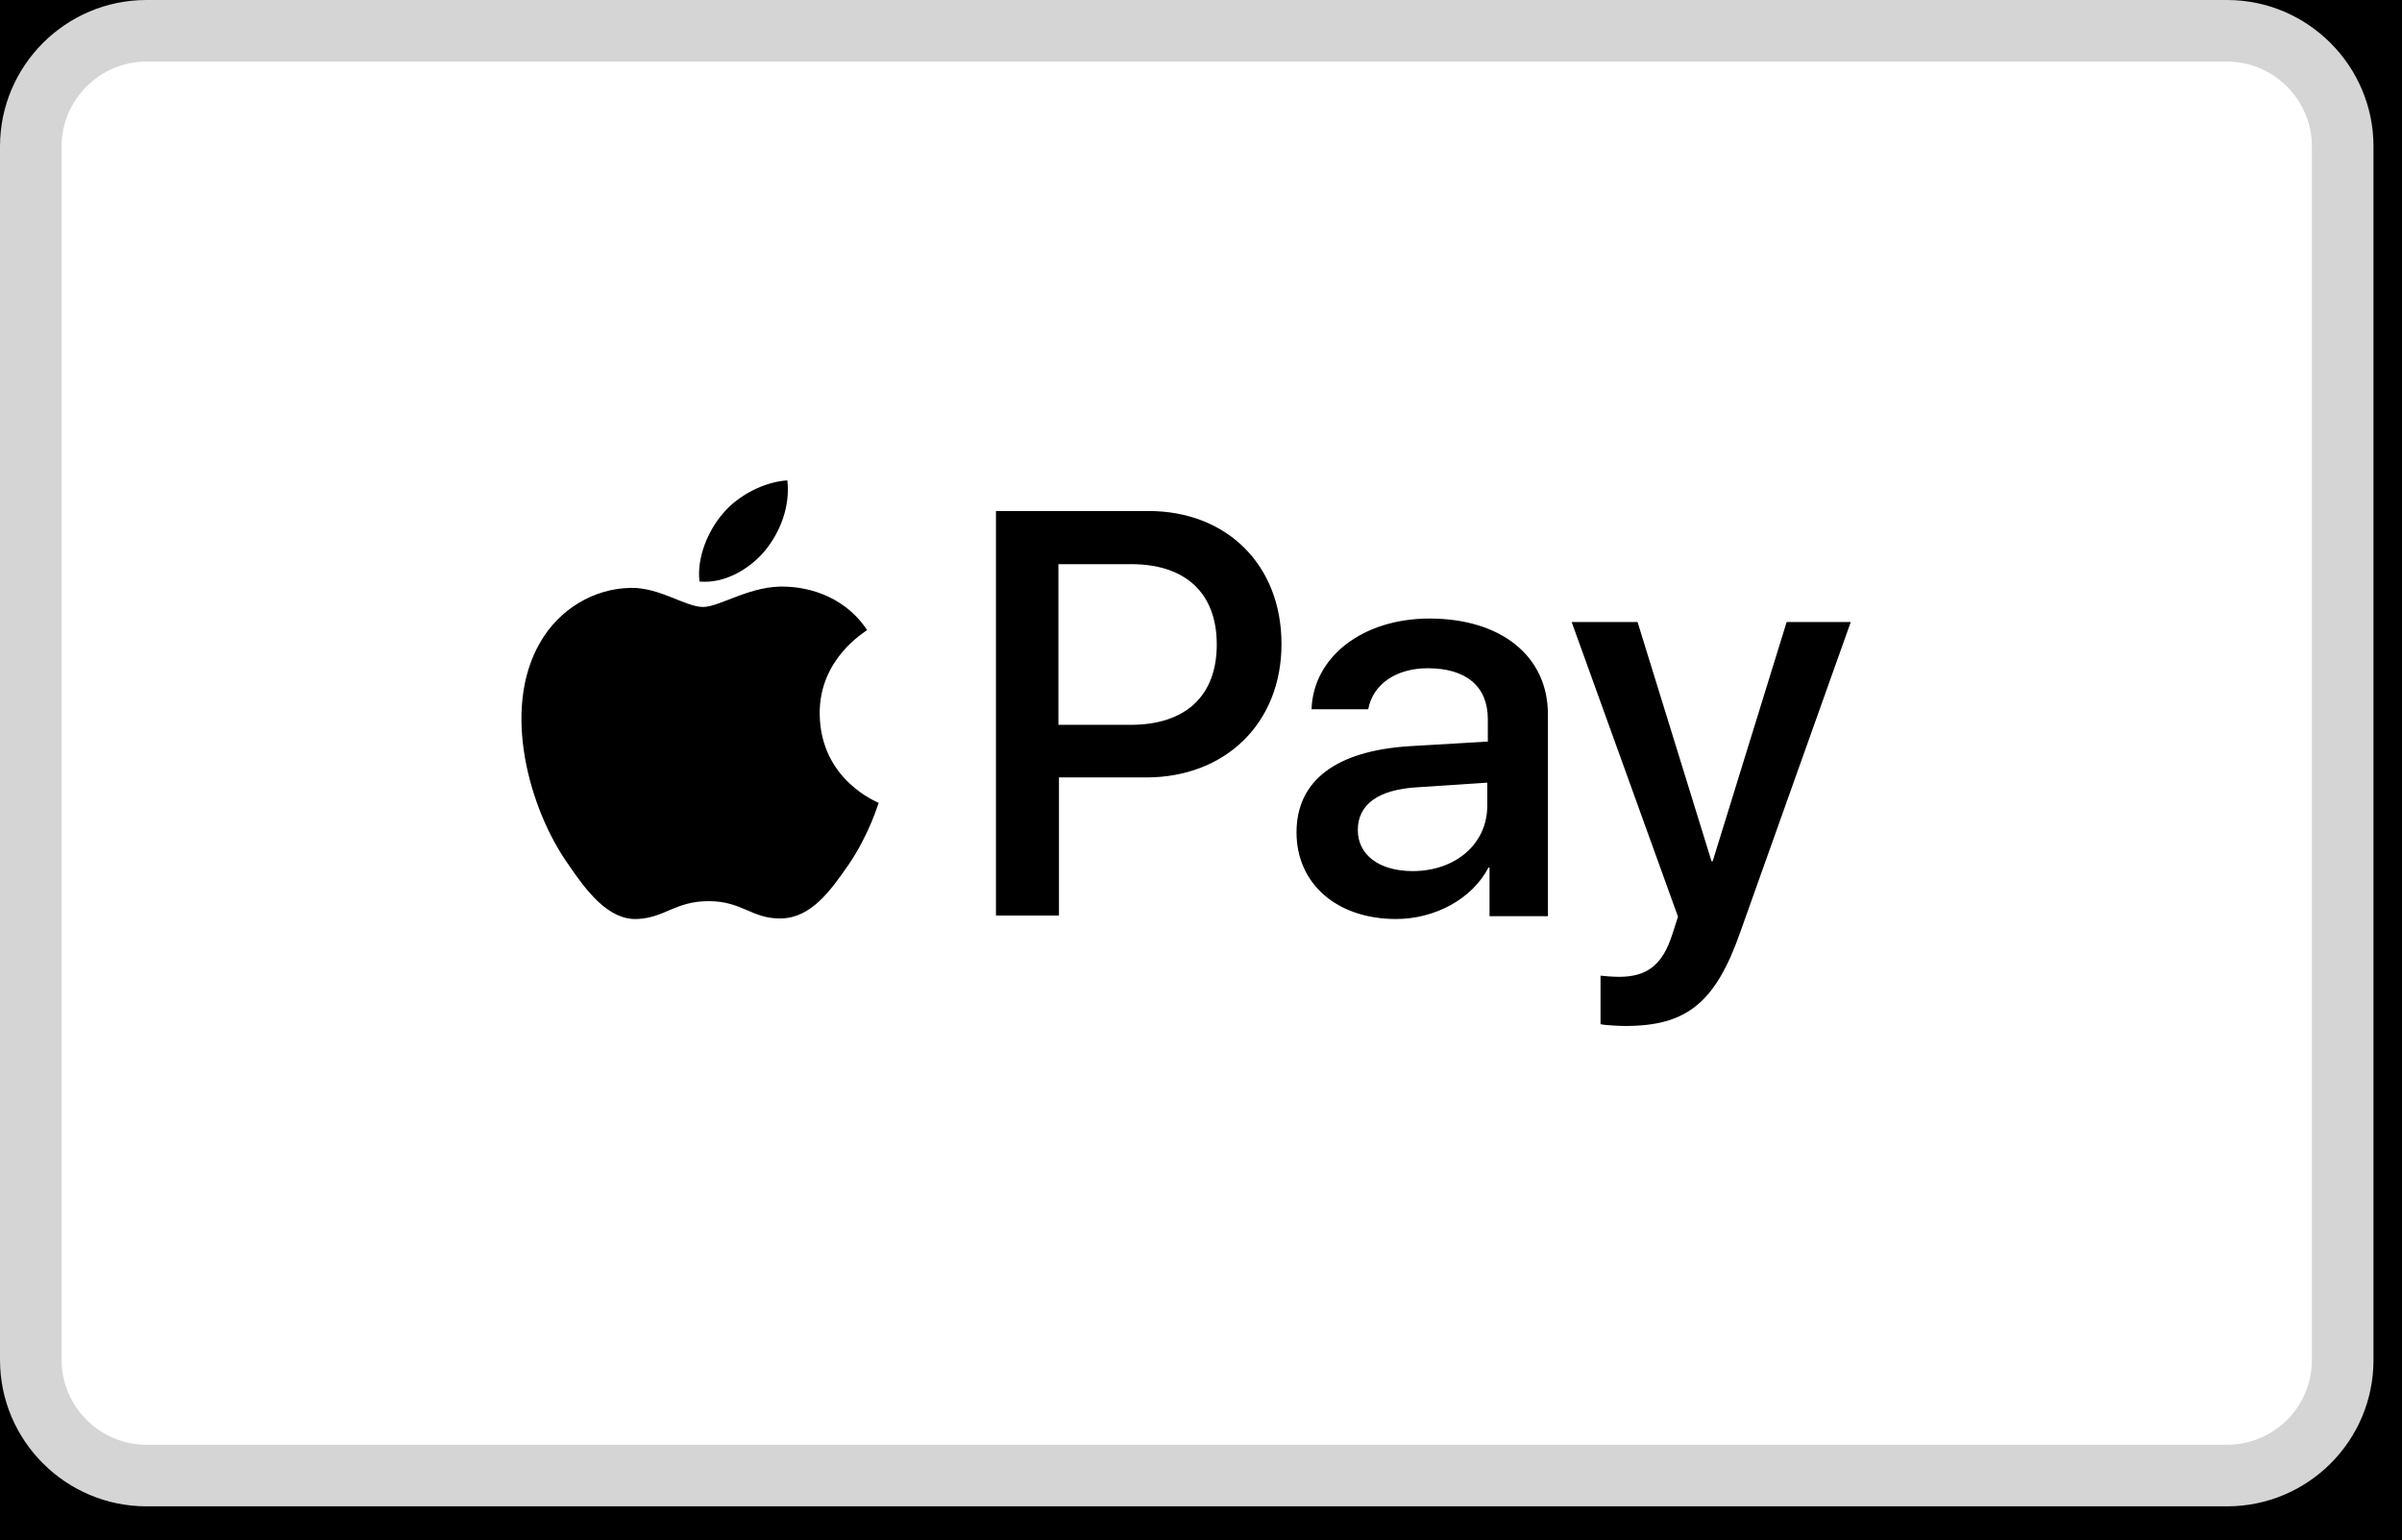
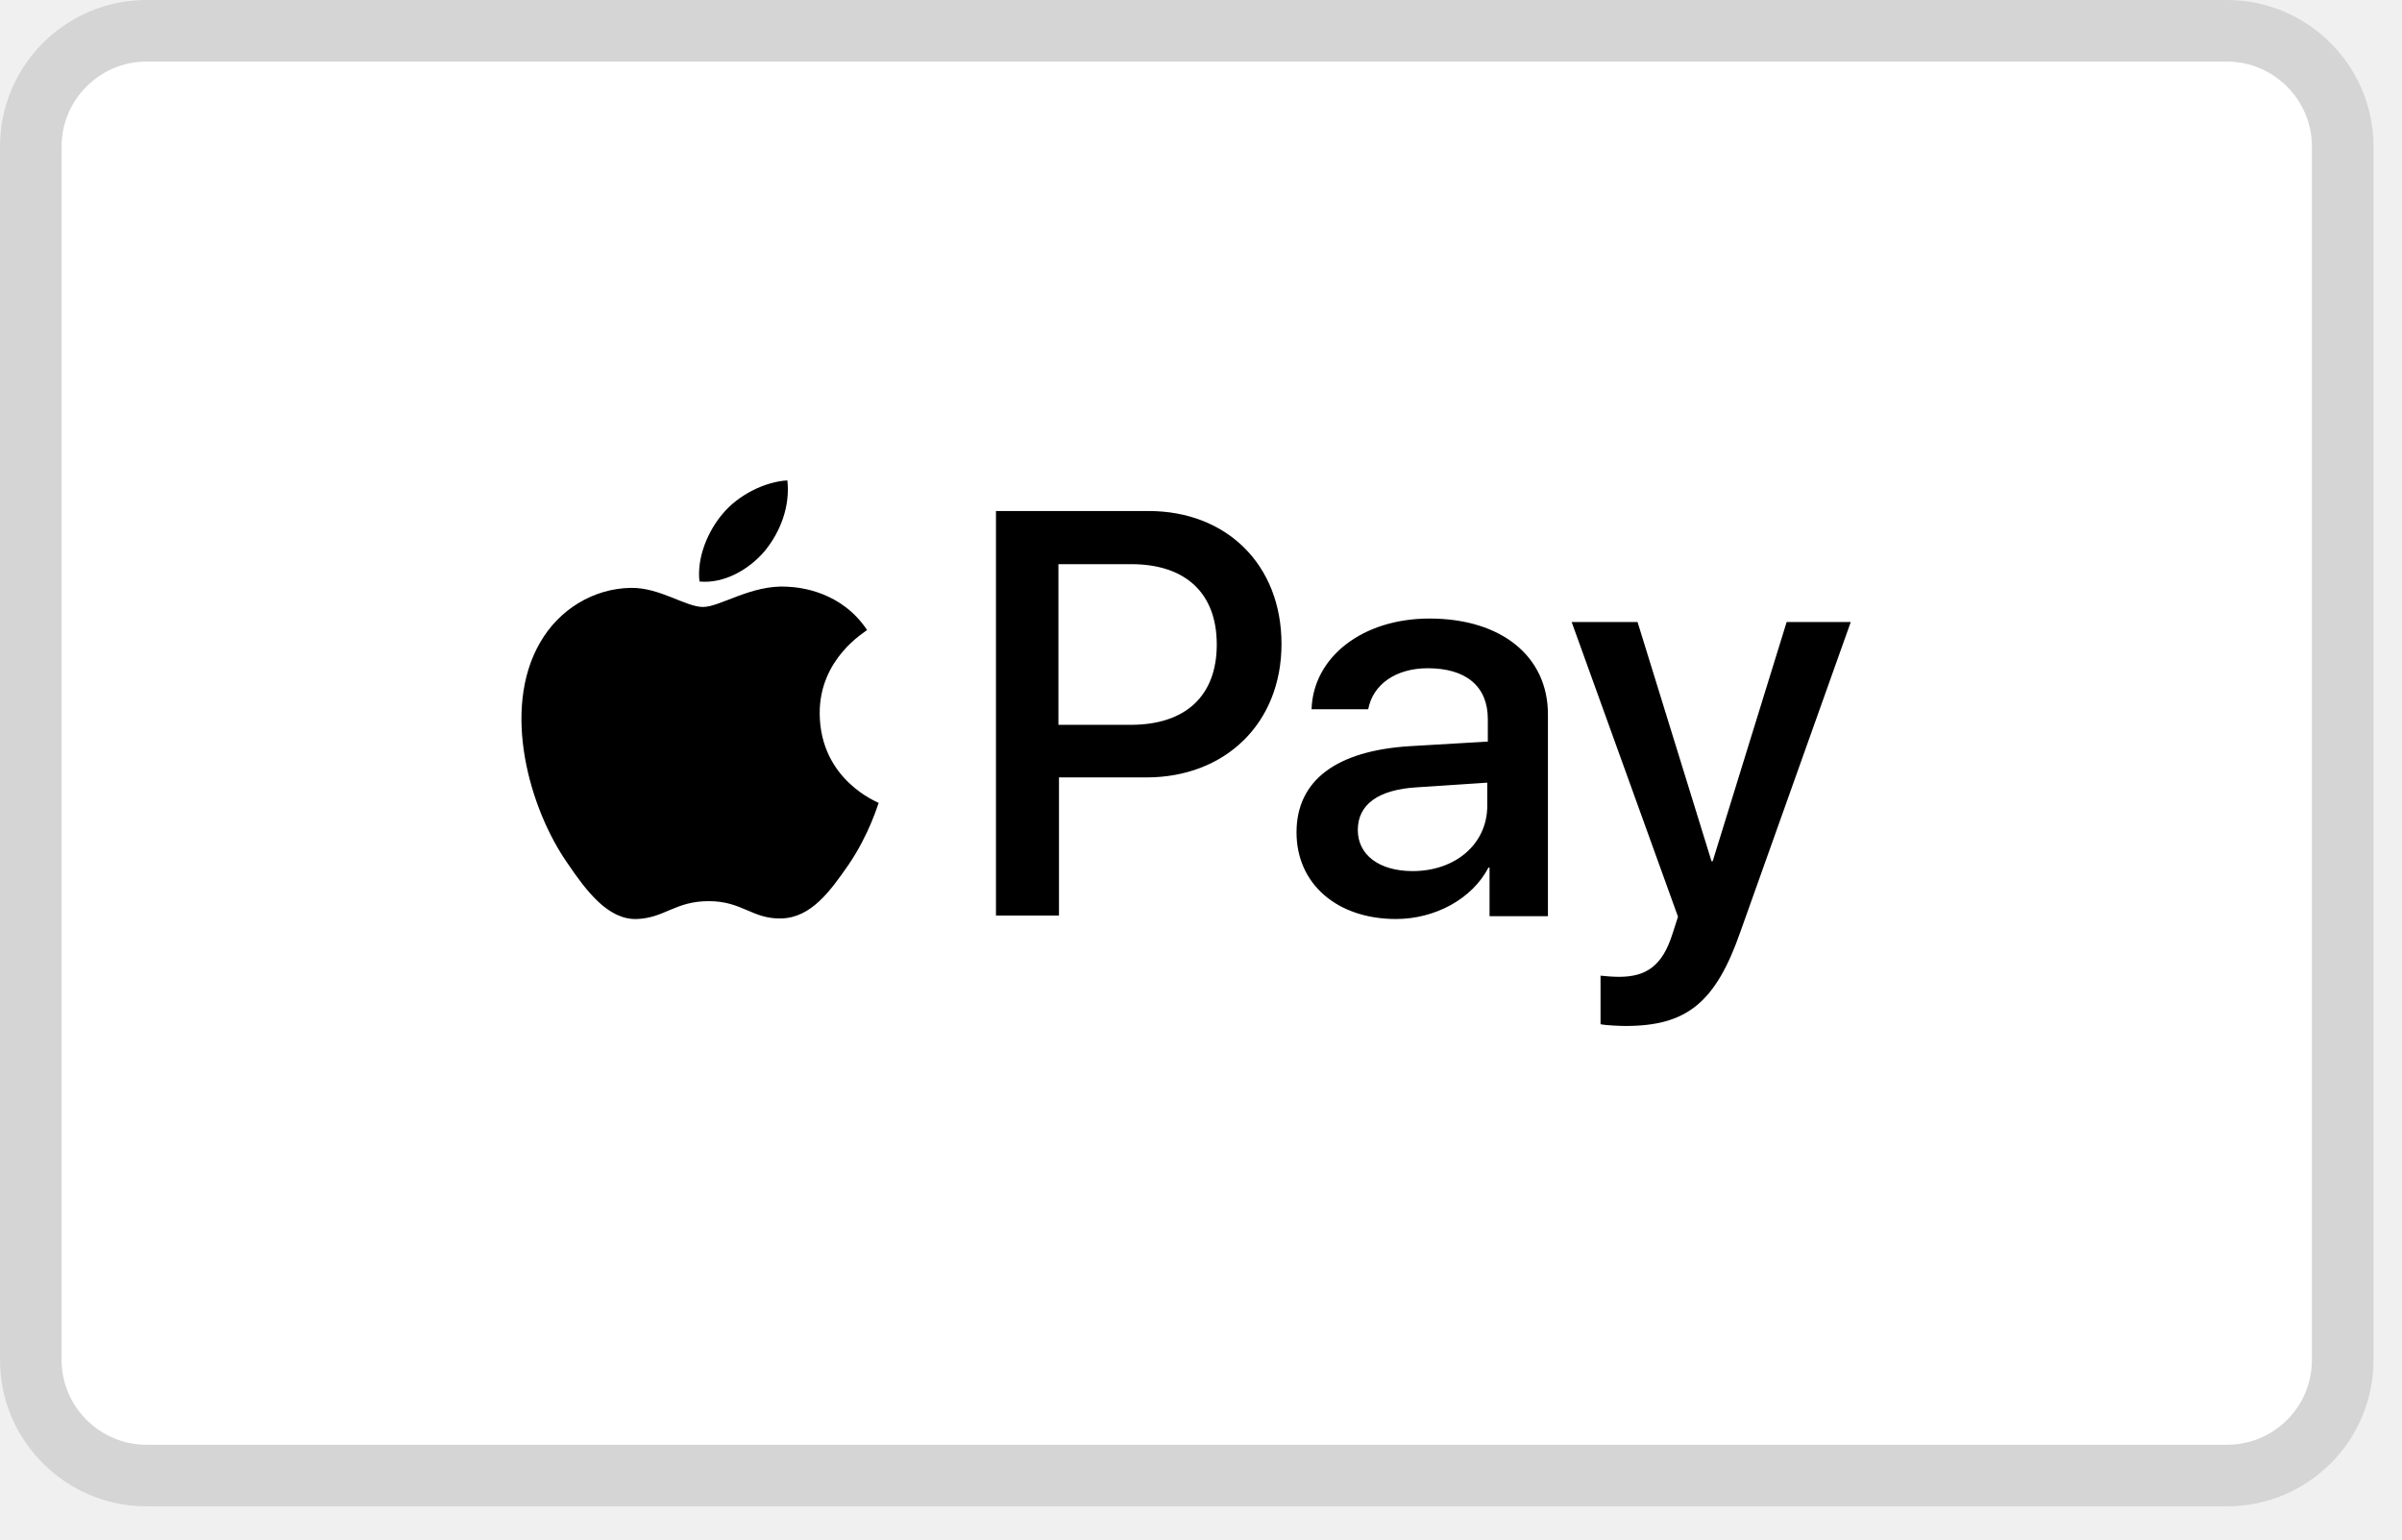
<svg xmlns="http://www.w3.org/2000/svg" width="39" height="25" viewBox="0 0 39 25" fill="none">
-   <rect width="39" height="25" fill="#232323" />
  <g id="footer">
-     <rect x="-357.185" y="-1131.27" width="1479" height="1793" rx="4.5" stroke="#232323" stroke-dasharray="10 5" />
    <g id="Property 1=Seltzer">
-       <rect width="1440" height="459" transform="translate(-337.685 -403.77)" fill="black" />
      <g id="Frame 583">
-         <rect width="1440" height="66" transform="translate(-337.685 -10.7695)" fill="black" />
        <g id="Frame 615">
          <g id="container">
            <g id="Frame 585">
              <g id="Frame 556">
                <g id="Group 3661">
                  <g id="Group">
                    <g id="Group_2">
                      <path id="Vector" d="M36.16 23.96H2.377C1.345 23.96 0.5 23.116 0.5 22.084V2.377C0.5 1.345 1.345 0.5 2.377 0.5H36.16C37.192 0.5 38.037 1.345 38.037 2.377V22.084C38.037 23.125 37.192 23.96 36.16 23.96Z" fill="white" />
                      <path id="Vector (Stroke)" fill-rule="evenodd" clip-rule="evenodd" d="M2.377 1C1.621 1 1 1.621 1 2.377V22.084C1 22.84 1.621 23.46 2.377 23.46H36.16C36.918 23.46 37.537 22.848 37.537 22.084V2.377C37.537 1.621 36.916 1 36.16 1H2.377ZM0 2.377C0 1.068 1.068 0 2.377 0H36.16C37.468 0 38.537 1.068 38.537 2.377V22.084C38.537 23.403 37.467 24.46 36.16 24.46H2.377C1.068 24.46 0 23.392 0 22.084V2.377Z" fill="#D5D5D5" />
                    </g>
                    <path id="XMLID_34_" d="M12.418 8.946C12.164 9.246 11.761 9.481 11.357 9.443C11.31 9.04 11.507 8.608 11.732 8.345C11.986 8.035 12.427 7.82 12.784 7.801C12.831 8.223 12.671 8.636 12.418 8.946ZM12.784 9.527C12.202 9.49 11.695 9.856 11.414 9.856C11.132 9.856 10.71 9.537 10.24 9.546C9.64 9.556 9.077 9.893 8.767 10.438C8.138 11.526 8.598 13.14 9.218 14.023C9.518 14.464 9.874 14.942 10.344 14.923C10.794 14.905 10.963 14.633 11.507 14.633C12.052 14.633 12.211 14.923 12.68 14.914C13.168 14.905 13.478 14.473 13.778 14.041C14.116 13.544 14.257 13.056 14.266 13.037C14.257 13.028 13.319 12.671 13.309 11.592C13.3 10.691 14.05 10.259 14.079 10.231C13.666 9.612 13.009 9.537 12.784 9.527ZM16.171 8.298V14.867H17.194V12.624H18.611C19.897 12.624 20.807 11.742 20.807 10.457C20.807 9.171 19.916 8.298 18.649 8.298H16.171ZM17.194 9.161H18.367C19.249 9.161 19.756 9.631 19.756 10.466C19.756 11.301 19.249 11.77 18.358 11.77H17.185V9.161H17.194ZM22.665 14.923C23.303 14.923 23.904 14.595 24.167 14.088H24.185V14.877H25.133V11.601C25.133 10.654 24.373 10.044 23.209 10.044C22.13 10.044 21.323 10.663 21.295 11.517H22.215C22.29 11.113 22.665 10.851 23.181 10.851C23.801 10.851 24.157 11.142 24.157 11.677V12.042L22.881 12.117C21.699 12.193 21.051 12.671 21.051 13.516C21.051 14.36 21.717 14.923 22.665 14.923ZM22.937 14.145C22.393 14.145 22.046 13.882 22.046 13.478C22.046 13.065 22.374 12.821 23.012 12.784L24.148 12.709V13.084C24.148 13.704 23.632 14.145 22.937 14.145ZM26.391 16.66C27.385 16.66 27.855 16.284 28.258 15.13L30.05 10.1H29.009L27.808 13.985H27.789L26.588 10.1H25.518L27.245 14.886L27.151 15.177C26.991 15.674 26.738 15.862 26.288 15.862C26.203 15.862 26.053 15.852 25.987 15.843V16.631C26.062 16.65 26.316 16.66 26.391 16.66Z" fill="black" />
                  </g>
                </g>
              </g>
            </g>
          </g>
        </g>
      </g>
    </g>
  </g>
</svg>
